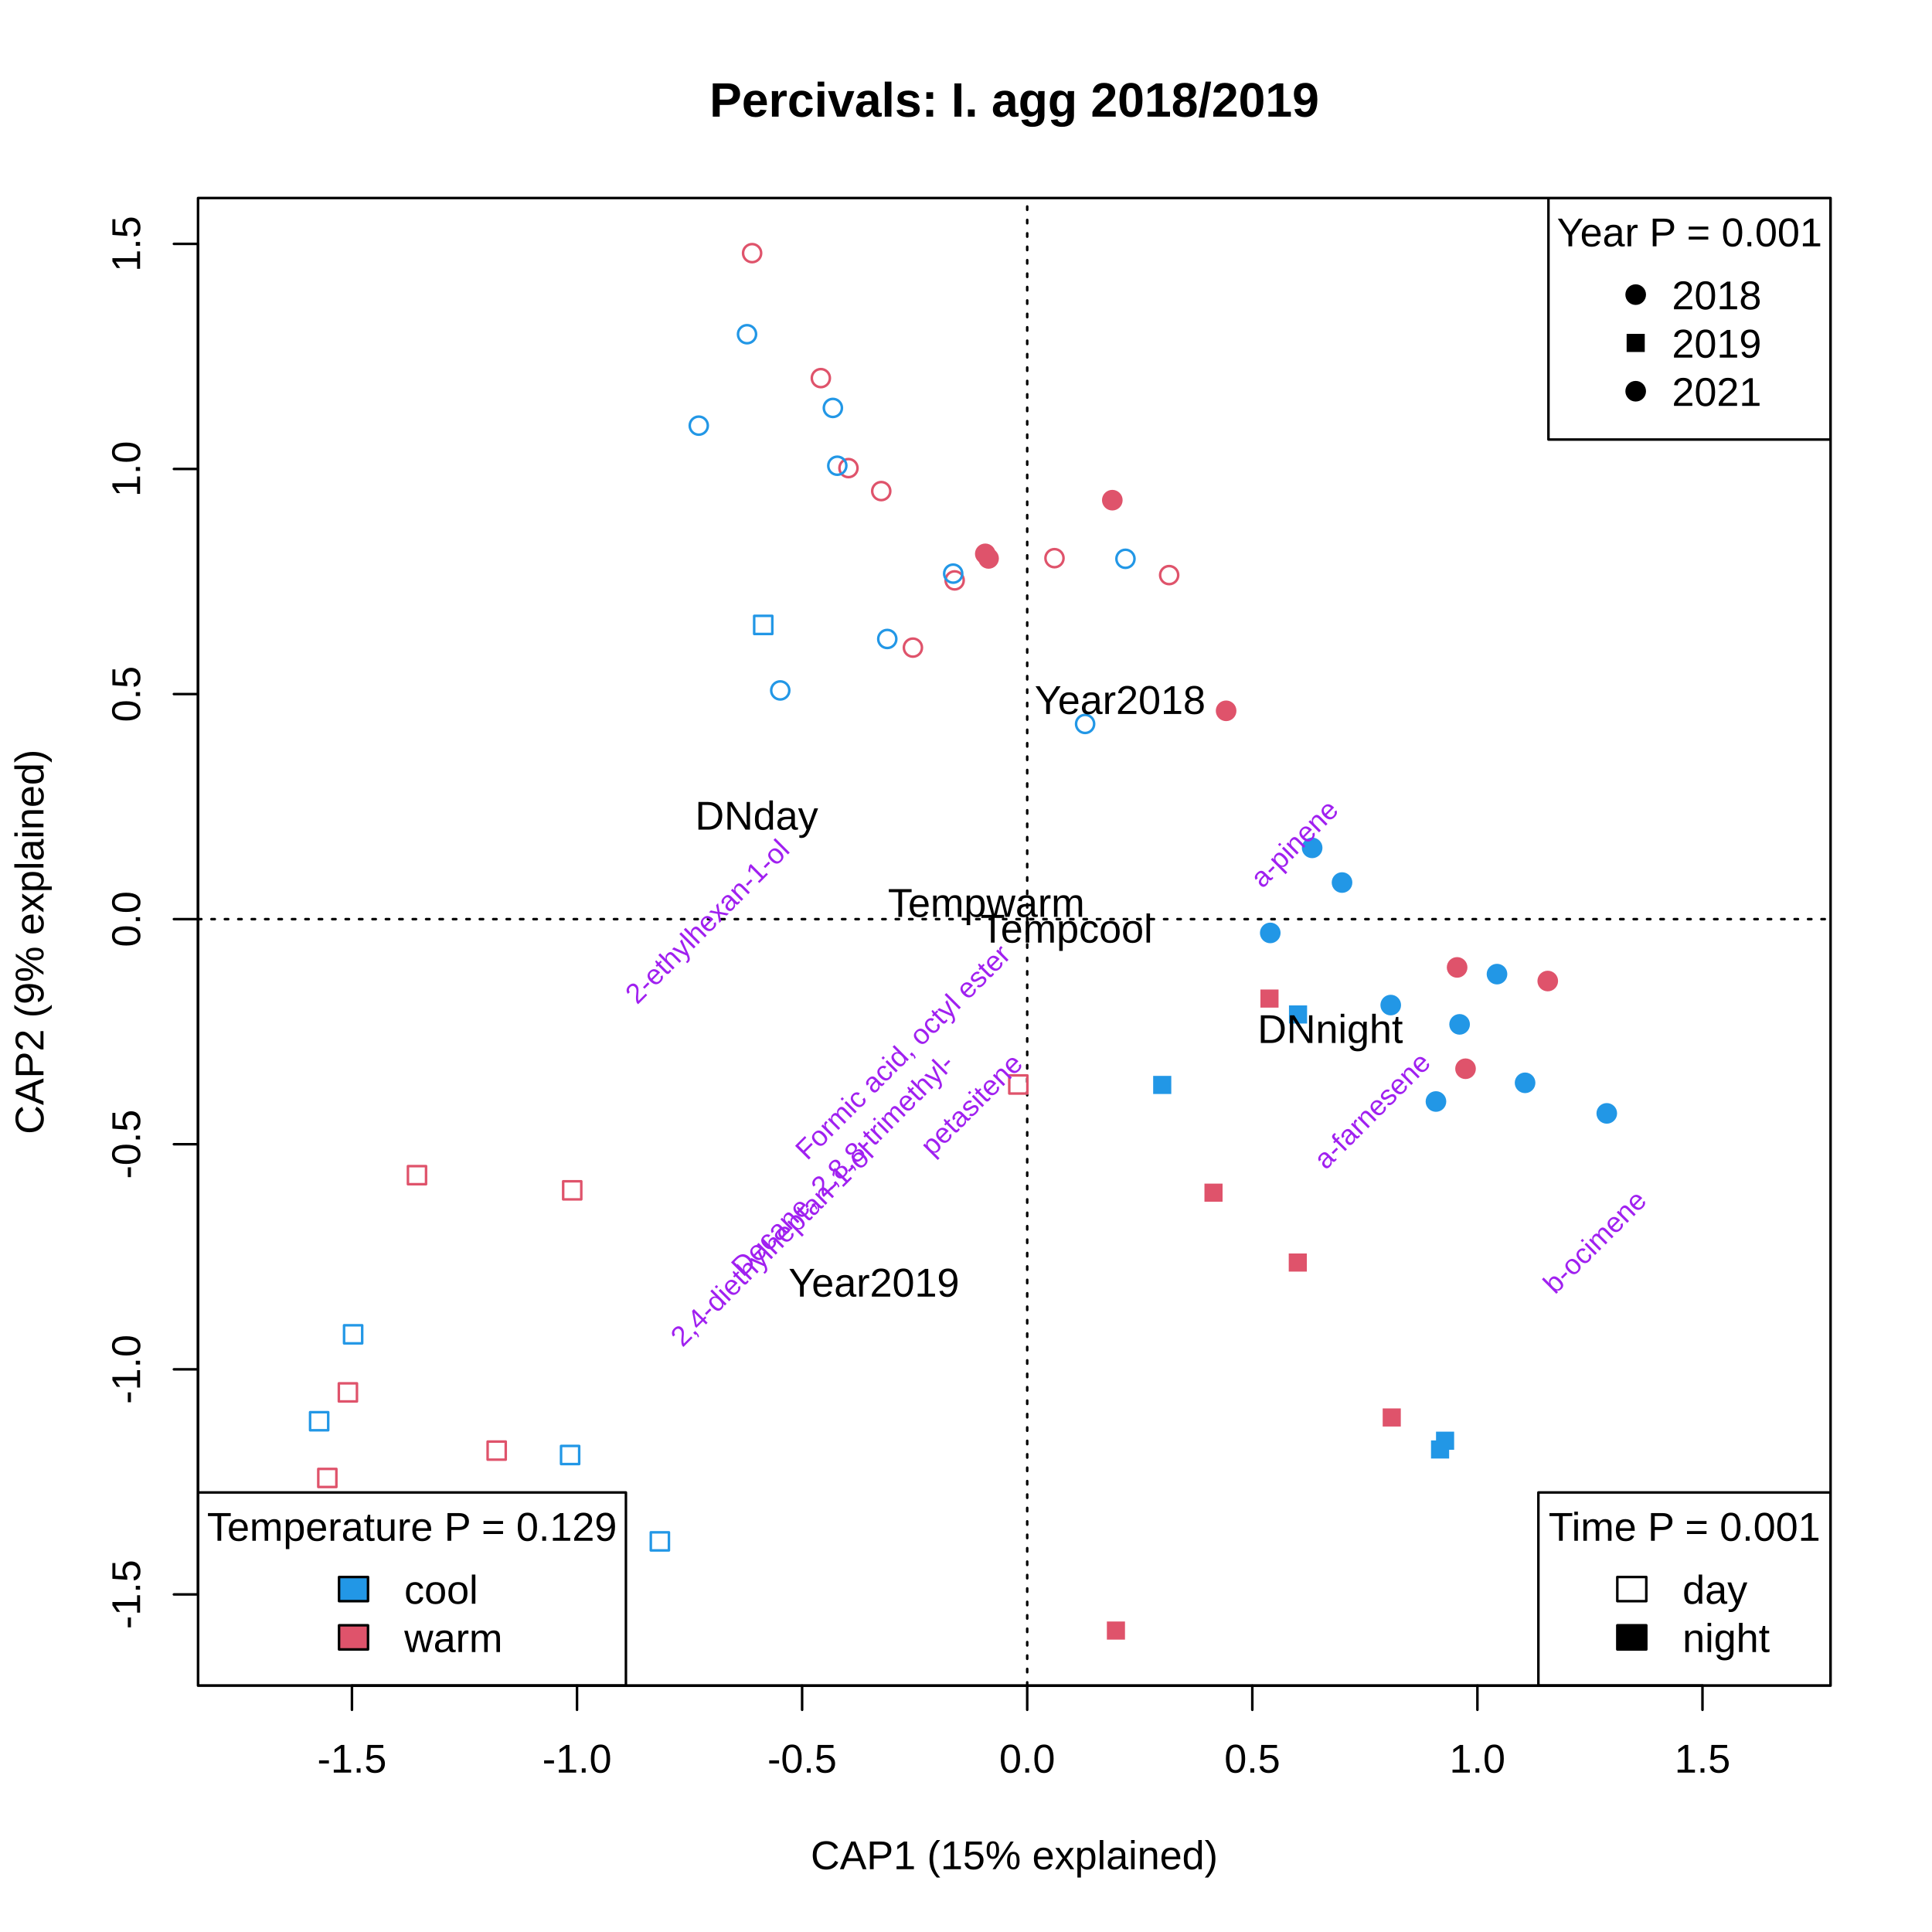
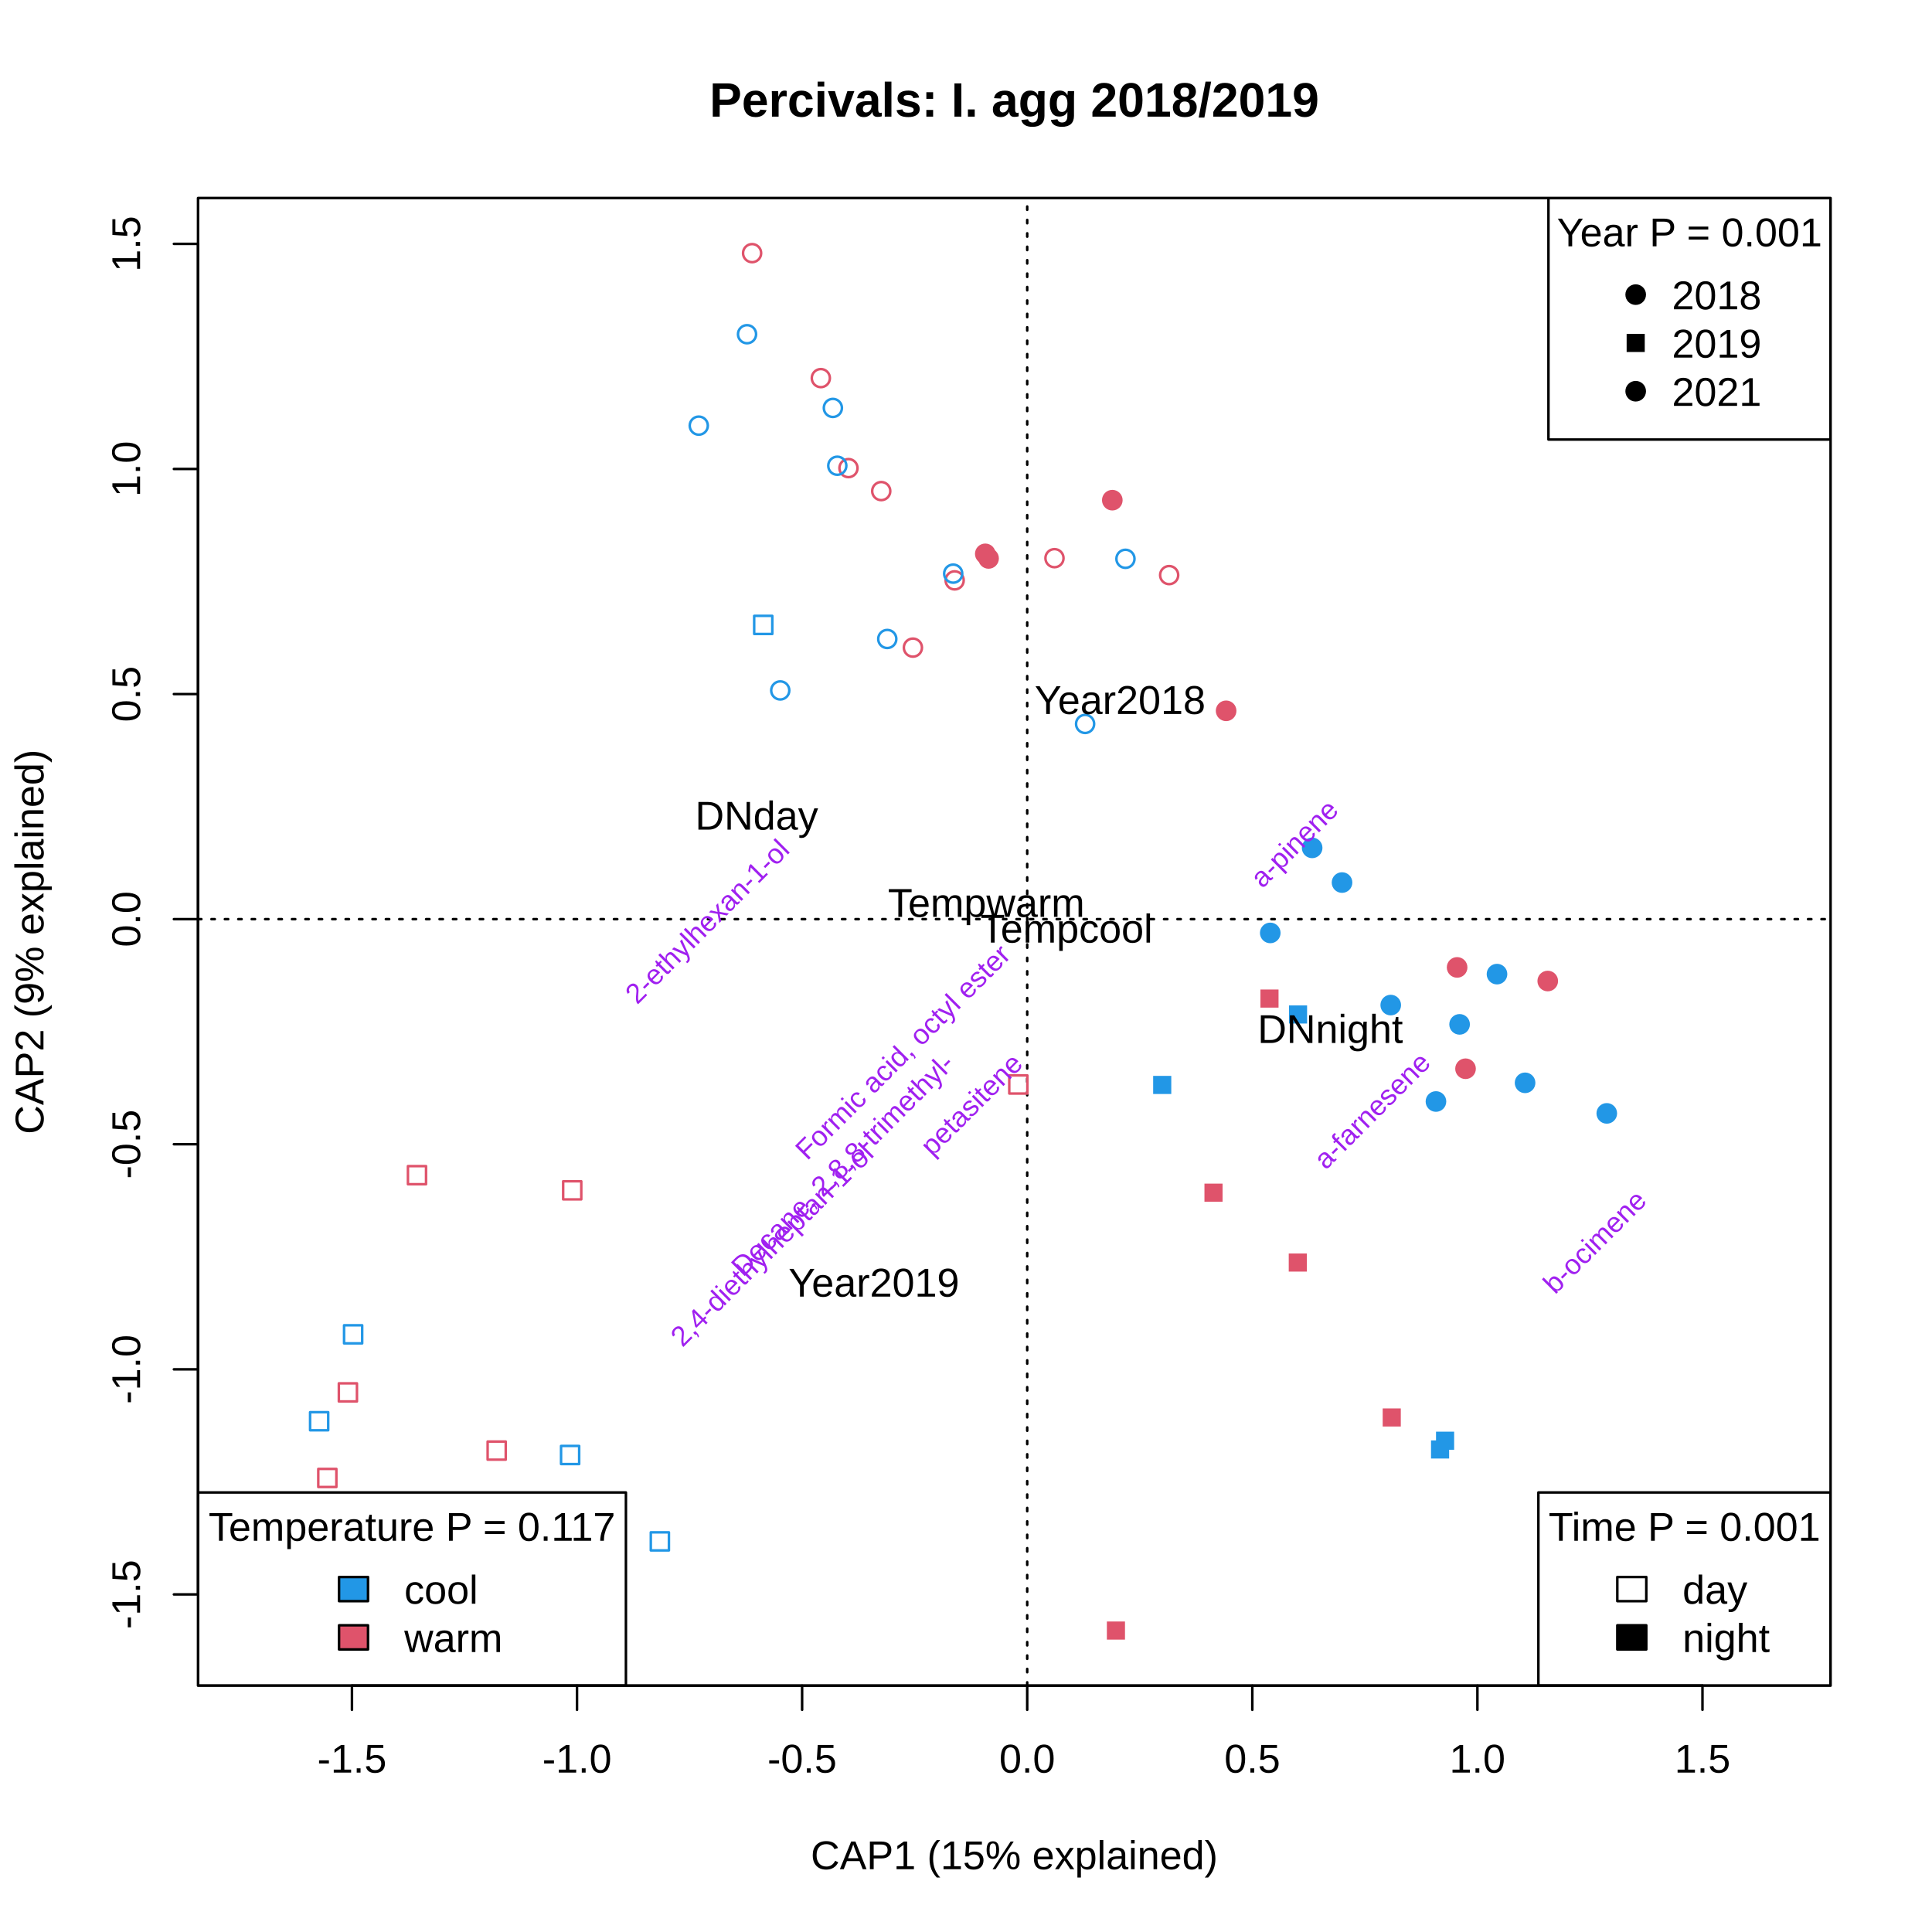
<svg xmlns="http://www.w3.org/2000/svg" class="svglite" width="576.00pt" height="576.00pt" viewBox="0 0 576.00 576.00">
  <defs>
    <style type="text/css">
    .svglite line, .svglite polyline, .svglite polygon, .svglite path, .svglite rect, .svglite circle {
      fill: none;
      stroke: #000000;
      stroke-linecap: round;
      stroke-linejoin: round;
      stroke-miterlimit: 10.00;
    }
    .svglite text {
      white-space: pre;
    }
  </style>
  </defs>
  <rect width="100%" height="100%" style="stroke: none; fill: #FFFFFF;" />
  <defs>
    <clipPath id="cpMC4wMHw1NzYuMDB8MC4wMHw1NzYuMDA=">
      <rect x="0.00" y="0.00" width="576.00" height="576.00" />
    </clipPath>
  </defs>
  <g clip-path="url(#cpMC4wMHw1NzYuMDB8MC4wMHw1NzYuMDA=)">
    <line x1="104.93" y1="502.56" x2="507.57" y2="502.56" style="stroke-width: 0.75;" />
    <line x1="104.93" y1="502.56" x2="104.93" y2="509.76" style="stroke-width: 0.75;" />
    <line x1="172.03" y1="502.56" x2="172.03" y2="509.76" style="stroke-width: 0.75;" />
    <line x1="239.14" y1="502.56" x2="239.14" y2="509.76" style="stroke-width: 0.75;" />
    <line x1="306.25" y1="502.56" x2="306.25" y2="509.76" style="stroke-width: 0.75;" />
    <line x1="373.36" y1="502.56" x2="373.36" y2="509.76" style="stroke-width: 0.75;" />
    <line x1="440.47" y1="502.56" x2="440.47" y2="509.76" style="stroke-width: 0.75;" />
    <line x1="507.57" y1="502.56" x2="507.57" y2="509.76" style="stroke-width: 0.75;" />
    <text x="104.93" y="528.48" text-anchor="middle" style="font-size: 12.00px; font-family: &quot;Arial&quot;;">-1.5</text>
    <text x="172.03" y="528.48" text-anchor="middle" style="font-size: 12.00px; font-family: &quot;Arial&quot;;">-1.0</text>
    <text x="239.14" y="528.48" text-anchor="middle" style="font-size: 12.00px; font-family: &quot;Arial&quot;;">-0.5</text>
    <text x="306.25" y="528.48" text-anchor="middle" style="font-size: 12.00px; font-family: &quot;Arial&quot;;">0.0</text>
    <text x="373.36" y="528.48" text-anchor="middle" style="font-size: 12.00px; font-family: &quot;Arial&quot;;">0.5</text>
    <text x="440.47" y="528.48" text-anchor="middle" style="font-size: 12.00px; font-family: &quot;Arial&quot;;">1.0</text>
    <text x="507.57" y="528.48" text-anchor="middle" style="font-size: 12.00px; font-family: &quot;Arial&quot;;">1.5</text>
    <line x1="59.04" y1="475.36" x2="59.04" y2="72.71" style="stroke-width: 0.75;" />
    <line x1="59.04" y1="475.36" x2="51.84" y2="475.36" style="stroke-width: 0.75;" />
    <line x1="59.04" y1="408.25" x2="51.84" y2="408.25" style="stroke-width: 0.75;" />
    <line x1="59.04" y1="341.14" x2="51.84" y2="341.14" style="stroke-width: 0.75;" />
    <line x1="59.04" y1="274.03" x2="51.84" y2="274.03" style="stroke-width: 0.75;" />
    <line x1="59.04" y1="206.93" x2="51.84" y2="206.93" style="stroke-width: 0.75;" />
    <line x1="59.04" y1="139.82" x2="51.84" y2="139.82" style="stroke-width: 0.75;" />
    <line x1="59.04" y1="72.71" x2="51.84" y2="72.71" style="stroke-width: 0.75;" />
    <text transform="translate(41.76,475.36) rotate(-90)" text-anchor="middle" style="font-size: 12.00px; font-family: &quot;Arial&quot;;">-1.5</text>
    <text transform="translate(41.76,408.25) rotate(-90)" text-anchor="middle" style="font-size: 12.00px; font-family: &quot;Arial&quot;;">-1.0</text>
    <text transform="translate(41.76,341.14) rotate(-90)" text-anchor="middle" style="font-size: 12.00px; font-family: &quot;Arial&quot;;">-0.5</text>
    <text transform="translate(41.76,274.03) rotate(-90)" text-anchor="middle" style="font-size: 12.00px; font-family: &quot;Arial&quot;;">0.0</text>
    <text transform="translate(41.76,206.93) rotate(-90)" text-anchor="middle" style="font-size: 12.00px; font-family: &quot;Arial&quot;;">0.5</text>
    <text transform="translate(41.76,139.82) rotate(-90)" text-anchor="middle" style="font-size: 12.00px; font-family: &quot;Arial&quot;;">1.0</text>
    <text transform="translate(41.76,72.71) rotate(-90)" text-anchor="middle" style="font-size: 12.00px; font-family: &quot;Arial&quot;;">1.5</text>
    <polygon points="59.04,502.56 545.76,502.56 545.76,59.04 59.04,59.04 " style="stroke-width: 0.75;" />
    <text x="302.40" y="557.28" text-anchor="middle" style="font-size: 12.00px; font-family: &quot;Arial&quot;;">CAP1 (15% explained)</text>
    <text transform="translate(12.96,280.80) rotate(-90)" text-anchor="middle" style="font-size: 12.00px; font-family: &quot;Arial&quot;;">CAP2 (9% explained)</text>
  </g>
  <defs>
    <clipPath id="cpNTkuMDR8NTQ1Ljc2fDU5LjA0fDUwMi41Ng==">
      <rect x="59.04" y="59.04" width="486.72" height="443.52" />
    </clipPath>
  </defs>
  <g clip-path="url(#cpNTkuMDR8NTQ1Ljc2fDU5LjA0fDUwMi41Ng==)">
    <line x1="59.04" y1="274.03" x2="545.76" y2="274.03" style="stroke-width: 0.75; stroke-dasharray: 1.00,3.00;" />
    <line x1="306.25" y1="502.56" x2="306.25" y2="59.04" style="stroke-width: 0.75; stroke-dasharray: 1.00,3.00;" />
  </g>
  <g clip-path="url(#cpMC4wMHw1NzYuMDB8MC4wMHw1NzYuMDA=)">
    <text x="302.40" y="34.77" text-anchor="middle" style="font-size: 14.40px; font-weight: bold; font-family: &quot;Arial&quot;;">Percivals: I. agg 2018/2019</text>
  </g>
  <g clip-path="url(#cpNTkuMDR8NTQ1Ljc2fDU5LjA0fDUwMi41Ng==)">
    <rect x="59.04" y="444.96" width="127.57" height="57.60" style="stroke-width: 0.75;" />
    <rect x="101.08" y="470.16" width="8.64" height="7.20" style="stroke-width: 0.75; fill: #2297E6;" />
    <rect x="101.08" y="484.56" width="8.64" height="7.20" style="stroke-width: 0.75; fill: #DF536B;" />
-     <text x="122.83" y="459.36" text-anchor="middle" style="font-size: 12.00px; font-family: &quot;Arial&quot;;">Temperature P = 0.129</text>
+     <text x="122.83" y="459.36" text-anchor="middle" style="font-size: 12.00px; font-family: &quot;Arial&quot;;">Temperature P = 0.117</text>
    <text x="120.52" y="478.13" style="font-size: 12.00px; font-family: &quot;Arial&quot;;">cool</text>
    <text x="120.52" y="492.53" style="font-size: 12.00px; font-family: &quot;Arial&quot;;">warm</text>
    <rect x="458.65" y="444.96" width="87.11" height="57.60" style="stroke-width: 0.75;" />
    <rect x="482.18" y="470.16" width="8.64" height="7.20" style="stroke-width: 0.75;" />
    <rect x="482.18" y="484.56" width="8.64" height="7.20" style="stroke-width: 0.75; fill: #000000;" />
    <text x="502.21" y="459.36" text-anchor="middle" style="font-size: 12.00px; font-family: &quot;Arial&quot;;">Time P = 0.001</text>
    <text x="501.62" y="478.13" style="font-size: 12.00px; font-family: &quot;Arial&quot;;">day</text>
    <text x="501.62" y="492.53" style="font-size: 12.00px; font-family: &quot;Arial&quot;;">night</text>
    <rect x="461.65" y="59.04" width="84.11" height="72.00" style="stroke-width: 0.75;" />
    <circle cx="487.66" cy="87.84" r="2.70" style="stroke-width: 0.75; fill: #000000;" />
    <polygon points="484.96,104.94 490.36,104.94 490.36,99.54 484.96,99.54 " style="stroke-width: 0.75; stroke: none; fill: #000000;" />
    <circle cx="487.66" cy="116.64" r="2.70" style="stroke-width: 0.75; fill: #000000;" />
    <text x="503.71" y="73.44" text-anchor="middle" style="font-size: 12.00px; font-family: &quot;Arial&quot;;">Year P = 0.001</text>
    <text x="498.46" y="92.21" style="font-size: 12.00px; font-family: &quot;Arial&quot;;">2018</text>
    <text x="498.46" y="106.61" style="font-size: 12.00px; font-family: &quot;Arial&quot;;">2019</text>
    <text x="498.46" y="121.01" style="font-size: 12.00px; font-family: &quot;Arial&quot;;">2021</text>
    <circle cx="335.54" cy="166.60" r="2.70" style="stroke-width: 0.75; stroke: #2297E6;" />
    <circle cx="323.51" cy="215.83" r="2.70" style="stroke-width: 0.75; stroke: #2297E6;" />
    <circle cx="446.31" cy="290.42" r="2.70" style="stroke-width: 0.75; stroke: #2297E6; fill: #2297E6;" />
    <circle cx="348.57" cy="171.46" r="2.70" style="stroke-width: 0.75; stroke: #DF536B;" />
    <circle cx="284.62" cy="173.03" r="2.70" style="stroke-width: 0.75; stroke: #DF536B;" />
    <circle cx="365.55" cy="211.92" r="2.70" style="stroke-width: 0.75; stroke: #DF536B; fill: #DF536B;" />
    <circle cx="293.75" cy="165.12" r="2.70" style="stroke-width: 0.75; stroke: #DF536B; fill: #DF536B;" />
    <circle cx="248.31" cy="121.62" r="2.70" style="stroke-width: 0.75; stroke: #2297E6;" />
    <circle cx="284.18" cy="171.02" r="2.70" style="stroke-width: 0.75; stroke: #2297E6;" />
    <circle cx="428.11" cy="328.40" r="2.70" style="stroke-width: 0.75; stroke: #2297E6; fill: #2297E6;" />
    <circle cx="435.16" cy="305.40" r="2.70" style="stroke-width: 0.75; stroke: #2297E6; fill: #2297E6;" />
    <circle cx="244.72" cy="112.73" r="2.70" style="stroke-width: 0.75; stroke: #DF536B;" />
    <circle cx="434.42" cy="288.42" r="2.70" style="stroke-width: 0.75; stroke: #DF536B; fill: #DF536B;" />
    <circle cx="262.73" cy="146.41" r="2.70" style="stroke-width: 0.75; stroke: #DF536B;" />
    <rect x="167.27" y="431.09" width="5.40" height="5.40" style="stroke-width: 0.75; stroke: #2297E6;" />
    <polygon points="426.64,434.84 432.04,434.84 432.04,429.44 426.64,429.44 " style="stroke-width: 0.75; stroke: none; fill: #2297E6;" />
    <circle cx="224.23" cy="75.47" r="2.70" style="stroke-width: 0.75; stroke: #DF536B;" />
    <circle cx="294.73" cy="166.49" r="2.70" style="stroke-width: 0.75; stroke: #DF536B; fill: #DF536B;" />
    <circle cx="222.72" cy="99.64" r="2.70" style="stroke-width: 0.75; stroke: #2297E6;" />
    <circle cx="208.33" cy="126.90" r="2.70" style="stroke-width: 0.75; stroke: #2297E6;" />
    <circle cx="479.04" cy="331.94" r="2.70" style="stroke-width: 0.75; stroke: #2297E6; fill: #2297E6;" />
    <circle cx="378.71" cy="278.14" r="2.70" style="stroke-width: 0.75; stroke: #2297E6; fill: #2297E6;" />
    <circle cx="232.62" cy="205.84" r="2.70" style="stroke-width: 0.75; stroke: #2297E6;" />
    <circle cx="414.63" cy="299.65" r="2.70" style="stroke-width: 0.75; stroke: #2297E6; fill: #2297E6;" />
    <circle cx="400.11" cy="263.12" r="2.70" style="stroke-width: 0.75; stroke: #2297E6; fill: #2297E6;" />
    <circle cx="252.96" cy="139.56" r="2.70" style="stroke-width: 0.75; stroke: #DF536B;" />
    <circle cx="272.17" cy="193.08" r="2.70" style="stroke-width: 0.75; stroke: #DF536B;" />
    <circle cx="436.93" cy="318.63" r="2.70" style="stroke-width: 0.75; stroke: #DF536B; fill: #DF536B;" />
    <circle cx="461.44" cy="292.48" r="2.70" style="stroke-width: 0.75; stroke: #DF536B; fill: #DF536B;" />
    <circle cx="249.63" cy="138.85" r="2.70" style="stroke-width: 0.75; stroke: #2297E6;" />
    <circle cx="264.53" cy="190.50" r="2.70" style="stroke-width: 0.75; stroke: #2297E6;" />
    <circle cx="454.68" cy="322.83" r="2.70" style="stroke-width: 0.75; stroke: #2297E6; fill: #2297E6;" />
    <circle cx="391.20" cy="252.78" r="2.70" style="stroke-width: 0.75; stroke: #2297E6; fill: #2297E6;" />
    <rect x="300.90" y="320.62" width="5.40" height="5.40" style="stroke-width: 0.75; stroke: #DF536B;" />
    <polygon points="384.22,379.11 389.62,379.11 389.62,373.71 384.22,373.71 " style="stroke-width: 0.75; stroke: none; fill: #DF536B;" />
    <rect x="167.90" y="352.18" width="5.40" height="5.40" style="stroke-width: 0.75; stroke: #DF536B;" />
    <polygon points="412.23,425.30 417.63,425.30 417.63,419.90 412.23,419.90 " style="stroke-width: 0.75; stroke: none; fill: #DF536B;" />
    <rect x="145.38" y="429.78" width="5.40" height="5.40" style="stroke-width: 0.75; stroke: #DF536B;" />
    <polygon points="375.78,300.41 381.18,300.41 381.18,295.01 375.78,295.01 " style="stroke-width: 0.75; stroke: none; fill: #DF536B;" />
    <circle cx="314.38" cy="166.41" r="2.70" style="stroke-width: 0.75; stroke: #DF536B;" />
    <circle cx="331.62" cy="149.12" r="2.70" style="stroke-width: 0.75; stroke: #DF536B; fill: #DF536B;" />
    <rect x="194.03" y="456.84" width="5.40" height="5.40" style="stroke-width: 0.75; stroke: #2297E6;" />
    <polygon points="428.13,432.23 433.53,432.23 433.53,426.83 428.13,426.83 " style="stroke-width: 0.75; stroke: none; fill: #2297E6;" />
    <rect x="121.62" y="347.66" width="5.40" height="5.40" style="stroke-width: 0.75; stroke: #DF536B;" />
    <polygon points="359.09,358.28 364.49,358.28 364.49,352.88 359.09,352.88 " style="stroke-width: 0.75; stroke: none; fill: #DF536B;" />
    <rect x="94.89" y="437.93" width="5.40" height="5.40" style="stroke-width: 0.75; stroke: #DF536B;" />
    <rect x="101.02" y="412.42" width="5.40" height="5.40" style="stroke-width: 0.75; stroke: #DF536B;" />
    <polygon points="330.00,488.83 335.40,488.83 335.40,483.43 330.00,483.43 " style="stroke-width: 0.75; stroke: none; fill: #DF536B;" />
    <rect x="102.58" y="395.11" width="5.40" height="5.40" style="stroke-width: 0.75; stroke: #2297E6;" />
    <polygon points="384.29,305.15 389.69,305.15 389.69,299.75 384.29,299.75 " style="stroke-width: 0.75; stroke: none; fill: #2297E6;" />
    <rect x="92.45" y="421.02" width="5.40" height="5.40" style="stroke-width: 0.75; stroke: #2297E6;" />
    <polygon points="343.80,326.16 349.20,326.16 349.20,320.76 343.80,320.76 " style="stroke-width: 0.75; stroke: none; fill: #2297E6;" />
    <rect x="224.85" y="183.61" width="5.40" height="5.40" style="stroke-width: 0.75; stroke: #2297E6;" />
    <text x="333.94" y="212.85" text-anchor="middle" style="font-size: 12.00px; font-family: &quot;Arial&quot;;">Year2018</text>
    <text x="260.55" y="386.56" text-anchor="middle" style="font-size: 12.00px; font-family: &quot;Arial&quot;;">Year2019</text>
    <text x="225.58" y="247.34" text-anchor="middle" style="font-size: 12.00px; font-family: &quot;Arial&quot;;">DNday</text>
    <text x="396.60" y="310.95" text-anchor="middle" style="font-size: 12.00px; font-family: &quot;Arial&quot;;">DNnight</text>
    <text x="317.99" y="281.02" text-anchor="middle" style="font-size: 12.00px; font-family: &quot;Arial&quot;;">Tempcool</text>
    <text x="294.06" y="273.34" text-anchor="middle" style="font-size: 12.00px; font-family: &quot;Arial&quot;;">Tempwarm</text>
    <text transform="translate(411.10,333.13) rotate(-45)" text-anchor="middle" style="font-size: 8.40px;fill: #A020F0; font-family: &quot;Arial&quot;;">a-farnesene</text>
    <text transform="translate(355.20,270.19) rotate(-45)" text-anchor="middle" style="font-size: 8.40px;fill: none; font-family: &quot;Arial&quot;;">b-myrcene</text>
    <text transform="translate(477.48,372.25) rotate(-45)" text-anchor="middle" style="font-size: 8.40px;fill: #A020F0; font-family: &quot;Arial&quot;;">b-ocimene</text>
    <text transform="translate(317.16,274.42) rotate(-45)" text-anchor="middle" style="font-size: 8.40px;fill: none; font-family: &quot;Arial&quot;;">.gamma.-Terpinene</text>
    <text transform="translate(387.91,253.51) rotate(-45)" text-anchor="middle" style="font-size: 8.40px;fill: #A020F0; font-family: &quot;Arial&quot;;">a-pinene</text>
    <text transform="translate(328.04,300.11) rotate(-45)" text-anchor="middle" style="font-size: 8.40px;fill: none; font-family: &quot;Arial&quot;;">bergamotene</text>
    <text transform="translate(313.19,281.06) rotate(-45)" text-anchor="middle" style="font-size: 8.40px;fill: none; font-family: &quot;Arial&quot;;">(E)-4-oxohex-2-enal  </text>
    <text transform="translate(309.02,271.13) rotate(-45)" text-anchor="middle" style="font-size: 8.40px;fill: none; font-family: &quot;Arial&quot;;">(E)-4,8-Dimethylnona-1,3,7-triene</text>
    <text transform="translate(297.50,287.99) rotate(-45)" text-anchor="middle" style="font-size: 8.40px;fill: none; font-family: &quot;Arial&quot;;">1-Decanol, 2-hexyl-</text>
    <text transform="translate(232.19,373.15) rotate(-45)" text-anchor="middle" style="font-size: 8.40px;fill: #A020F0; font-family: &quot;Arial&quot;;">2,4-diethylheptan-1-ol</text>
    <text transform="translate(308.68,273.38) rotate(-45)" text-anchor="middle" style="font-size: 8.40px;fill: none; font-family: &quot;Arial&quot;;">1-Hexadecanol, 2-methyl-</text>
    <text transform="translate(297.97,276.00) rotate(-45)" text-anchor="middle" style="font-size: 8.40px;fill: none; font-family: &quot;Arial&quot;;">1-Hexanol, 3-methyl-</text>
    <text transform="translate(304.61,259.92) rotate(-45)" text-anchor="middle" style="font-size: 8.40px;fill: none; font-family: &quot;Arial&quot;;">pentan-1-ol  </text>
    <text transform="translate(311.86,274.47) rotate(-45)" text-anchor="middle" style="font-size: 8.40px;fill: none; font-family: &quot;Arial&quot;;">1-Pentanol, 4-methyl-</text>
    <text transform="translate(322.95,275.70) rotate(-45)" text-anchor="middle" style="font-size: 8.40px;fill: none; font-family: &quot;Arial&quot;;">p-mentha-1,3,8-triene</text>
    <text transform="translate(317.24,299.41) rotate(-45)" text-anchor="middle" style="font-size: 8.40px;fill: none; font-family: &quot;Arial&quot;;">1,4-Cyclohexadiene, 3-ethenyl-1,2-dimethyl-</text>
    <text transform="translate(304.52,271.28) rotate(-45)" text-anchor="middle" style="font-size: 8.40px;fill: none; font-family: &quot;Arial&quot;;">(1Z,4Z,7Z)-1,5,9,9-tetramethylcycloundeca-1,4,7-triene</text>
    <text transform="translate(307.89,275.67) rotate(-45)" text-anchor="middle" style="font-size: 8.40px;fill: none; font-family: &quot;Arial&quot;;">1H-Pyrrole-2,5-dione</text>
    <text transform="translate(307.89,275.67) rotate(-45)" text-anchor="middle" style="font-size: 8.40px;fill: none; font-family: &quot;Arial&quot;;">2-Cyclopenten-1-one</text>
    <text transform="translate(315.37,270.50) rotate(-45)" text-anchor="middle" style="font-size: 8.40px;fill: none; font-family: &quot;Arial&quot;;">2-Decenal, (E)-</text>
    <text transform="translate(212.89,276.75) rotate(-45)" text-anchor="middle" style="font-size: 8.40px;fill: #A020F0; font-family: &quot;Arial&quot;;">2-ethylhexan-1-ol  </text>
    <text transform="translate(297.32,283.84) rotate(-45)" text-anchor="middle" style="font-size: 8.40px;fill: none; font-family: &quot;Arial&quot;;">(E)-hex-2-enal  </text>
    <text transform="translate(307.65,274.38) rotate(-45)" text-anchor="middle" style="font-size: 8.40px;fill: none; font-family: &quot;Arial&quot;;">2-Pentenal, (E)-</text>
    <text transform="translate(297.43,294.17) rotate(-45)" text-anchor="middle" style="font-size: 8.40px;fill: none; font-family: &quot;Arial&quot;;">2-Undecene, 3-methyl-, (Z)-</text>
    <text transform="translate(317.24,278.04) rotate(-45)" text-anchor="middle" style="font-size: 8.40px;fill: none; font-family: &quot;Arial&quot;;">(4E,6Z)-alloocimene</text>
    <text transform="translate(308.74,276.79) rotate(-45)" text-anchor="middle" style="font-size: 8.40px;fill: none; font-family: &quot;Arial&quot;;">(2E)-2,7-dimethylocta-2,6-dien-1-ol  </text>
    <text transform="translate(303.11,291.72) rotate(-45)" text-anchor="middle" style="font-size: 8.40px;fill: none; font-family: &quot;Arial&quot;;">(E)-hex-3-en-1-ol</text>
    <text transform="translate(304.53,284.73) rotate(-45)" text-anchor="middle" style="font-size: 8.40px;fill: none; font-family: &quot;Arial&quot;;">[(E)-hex-3-enyl] acetate</text>
    <text transform="translate(310.57,291.37) rotate(-45)" text-anchor="middle" style="font-size: 8.40px;fill: none; font-family: &quot;Arial&quot;;">pseudoionone</text>
    <text transform="translate(307.98,277.62) rotate(-45)" text-anchor="middle" style="font-size: 8.40px;fill: none; font-family: &quot;Arial&quot;;">4-Cyanocyclohexene</text>
    <text transform="translate(307.63,259.77) rotate(-45)" text-anchor="middle" style="font-size: 8.40px;fill: none; font-family: &quot;Arial&quot;;">(Z)-hex-4-en-1-ol</text>
    <text transform="translate(308.84,274.98) rotate(-45)" text-anchor="middle" style="font-size: 8.40px;fill: none; font-family: &quot;Arial&quot;;">5-Methyl-4,5-dihydroisoxazole-5-carboxylic acid, methyl ester</text>
    <text transform="translate(308.46,276.24) rotate(-45)" text-anchor="middle" style="font-size: 8.40px;fill: none; font-family: &quot;Arial&quot;;">Benzenecarbothioic acid</text>
    <text transform="translate(307.89,275.67) rotate(-45)" text-anchor="middle" style="font-size: 8.40px;fill: none; font-family: &quot;Arial&quot;;">methyl benzoate</text>
    <text transform="translate(327.76,245.99) rotate(-45)" text-anchor="middle" style="font-size: 8.40px;fill: none; font-family: &quot;Arial&quot;;">b-pinene</text>
    <text transform="translate(298.54,259.72) rotate(-45)" text-anchor="middle" style="font-size: 8.40px;fill: none; font-family: &quot;Arial&quot;;">4-caranol</text>
    <text transform="translate(311.96,285.13) rotate(-45)" text-anchor="middle" style="font-size: 8.40px;fill: none; font-family: &quot;Arial&quot;;">Bicyclo[7.2.0]undec-4-ene, 4,11,11-trimethyl-8-methylene-</text>
    <text transform="translate(308.32,277.97) rotate(-45)" text-anchor="middle" style="font-size: 8.40px;fill: none; font-family: &quot;Arial&quot;;">Butanamide, 3-methyl-</text>
    <text transform="translate(303.58,267.43) rotate(-45)" text-anchor="middle" style="font-size: 8.40px;fill: none; font-family: &quot;Arial&quot;;">[(Z)-hex-3-enyl] butanoate</text>
    <text transform="translate(306.19,277.30) rotate(-45)" text-anchor="middle" style="font-size: 8.40px;fill: none; font-family: &quot;Arial&quot;;">Butanoic acid, methyl ester</text>
    <text transform="translate(307.89,275.67) rotate(-45)" text-anchor="middle" style="font-size: 8.40px;fill: none; font-family: &quot;Arial&quot;;">Carbonic acid, hexadecyl prop-1-en-2-yl ester</text>
    <text transform="translate(306.90,272.43) rotate(-45)" text-anchor="middle" style="font-size: 8.40px;fill: none; font-family: &quot;Arial&quot;;">Carbonic acid, nonyl prop-1-en-2-yl ester</text>
    <text transform="translate(318.18,278.03) rotate(-45)" text-anchor="middle" style="font-size: 8.40px;fill: none; font-family: &quot;Arial&quot;;">carveol</text>
    <text transform="translate(292.66,289.74) rotate(-45)" text-anchor="middle" style="font-size: 8.40px;fill: none; font-family: &quot;Arial&quot;;">b-caryophyllene</text>
    <text transform="translate(306.41,296.66) rotate(-45)" text-anchor="middle" style="font-size: 8.40px;fill: none; font-family: &quot;Arial&quot;;">cis-a-bergamotene</text>
    <text transform="translate(312.39,270.68) rotate(-45)" text-anchor="middle" style="font-size: 8.40px;fill: none; font-family: &quot;Arial&quot;;">[(Z)-hex-3-enyl] 2-methylpropanoate  </text>
    <text transform="translate(308.17,272.20) rotate(-45)" text-anchor="middle" style="font-size: 8.40px;fill: none; font-family: &quot;Arial&quot;;">[(Z)-hex-3-enyl] 2-methylbutanoate</text>
    <text transform="translate(311.44,271.60) rotate(-45)" text-anchor="middle" style="font-size: 8.40px;fill: none; font-family: &quot;Arial&quot;;">a-copaene</text>
    <text transform="translate(310.54,261.69) rotate(-45)" text-anchor="middle" style="font-size: 8.40px;fill: none; font-family: &quot;Arial&quot;;">Cyclopropane, nonyl-</text>
    <text transform="translate(325.76,270.26) rotate(-45)" text-anchor="middle" style="font-size: 8.40px;fill: none; font-family: &quot;Arial&quot;;">D-limonene</text>
    <text transform="translate(253.23,349.25) rotate(-45)" text-anchor="middle" style="font-size: 8.40px;fill: #A020F0; font-family: &quot;Arial&quot;;">Decane, 2,8,8-trimethyl-</text>
    <text transform="translate(311.23,289.50) rotate(-45)" text-anchor="middle" style="font-size: 8.40px;fill: none; font-family: &quot;Arial&quot;;">Decanoic acid, silver(1+) salt</text>
    <text transform="translate(288.94,302.08) rotate(-45)" text-anchor="middle" style="font-size: 8.40px;fill: none; font-family: &quot;Arial&quot;;">Disulfide, di-tert-dodecyl</text>
    <text transform="translate(314.34,268.58) rotate(-45)" text-anchor="middle" style="font-size: 8.40px;fill: none; font-family: &quot;Arial&quot;;">Eicosyl octyl ether</text>
    <text transform="translate(308.10,272.86) rotate(-45)" text-anchor="middle" style="font-size: 8.40px;fill: none; font-family: &quot;Arial&quot;;">Ethanone, 1-(1,2,2,3-tetramethylcyclopentyl)-, (1R-cis)-</text>
    <text transform="translate(271.18,315.66) rotate(-45)" text-anchor="middle" style="font-size: 8.40px;fill: #A020F0; font-family: &quot;Arial&quot;;">Formic acid, octyl ester</text>
    <text transform="translate(303.37,260.79) rotate(-45)" text-anchor="middle" style="font-size: 8.40px;fill: none; font-family: &quot;Arial&quot;;">Hexyl chloroformate</text>
    <text transform="translate(301.62,281.74) rotate(-45)" text-anchor="middle" style="font-size: 8.40px;fill: none; font-family: &quot;Arial&quot;;">Hexyl octyl ether</text>
    <text transform="translate(304.68,288.94) rotate(-45)" text-anchor="middle" style="font-size: 8.40px;fill: none; font-family: &quot;Arial&quot;;">a-terpineol</text>
    <text transform="translate(316.12,276.51) rotate(-45)" text-anchor="middle" style="font-size: 8.40px;fill: none; font-family: &quot;Arial&quot;;">linalool</text>
    <text transform="translate(307.89,275.67) rotate(-45)" text-anchor="middle" style="font-size: 8.40px;fill: none; font-family: &quot;Arial&quot;;">Methyl tiglate</text>
    <text transform="translate(307.66,272.88) rotate(-45)" text-anchor="middle" style="font-size: 8.40px;fill: none; font-family: &quot;Arial&quot;;">o-Xylene</text>
    <text transform="translate(295.00,298.81) rotate(-45)" text-anchor="middle" style="font-size: 8.40px;fill: none; font-family: &quot;Arial&quot;;">2,4,6-trimethyloctane  </text>
    <text transform="translate(311.32,274.63) rotate(-45)" text-anchor="middle" style="font-size: 8.40px;fill: none; font-family: &quot;Arial&quot;;">Oxalic acid, 2-ethylhexyl hexyl ester</text>
    <text transform="translate(313.74,265.66) rotate(-45)" text-anchor="middle" style="font-size: 8.40px;fill: none; font-family: &quot;Arial&quot;;">Pentafluoropropionic acid, dodecyl ester</text>
    <text transform="translate(291.65,331.29) rotate(-45)" text-anchor="middle" style="font-size: 8.40px;fill: #A020F0; font-family: &quot;Arial&quot;;">petasitene</text>
    <text transform="translate(293.34,286.62) rotate(-45)" text-anchor="middle" style="font-size: 8.40px;fill: none; font-family: &quot;Arial&quot;;">Tetradecane, 5-methyl-</text>
    <text transform="translate(319.96,289.77) rotate(-45)" text-anchor="middle" style="font-size: 8.40px;fill: none; font-family: &quot;Arial&quot;;">trans-a-bergamotene</text>
    <text transform="translate(359.75,288.04) rotate(-45)" text-anchor="middle" style="font-size: 8.40px;fill: none; font-family: &quot;Arial&quot;;">b-ocimene.1</text>
    <text transform="translate(292.10,303.75) rotate(-45)" text-anchor="middle" style="font-size: 8.40px;fill: none; font-family: &quot;Arial&quot;;">Tridecane, 4-methyl-</text>
    <text transform="translate(308.70,278.43) rotate(-45)" text-anchor="middle" style="font-size: 8.40px;fill: none; font-family: &quot;Arial&quot;;">Undecanal</text>
    <text transform="translate(281.71,302.90) rotate(-45)" text-anchor="middle" style="font-size: 8.40px;fill: none; font-family: &quot;Arial&quot;;">Undecane, 4,4-dimethyl-</text>
    <text transform="translate(308.37,278.63) rotate(-45)" text-anchor="middle" style="font-size: 8.40px;fill: none; font-family: &quot;Arial&quot;;">a-copaene.1</text>
    <text transform="translate(307.89,275.67) rotate(-45)" text-anchor="middle" style="font-size: 8.40px;fill: none; font-family: &quot;Arial&quot;;">(1R,5R)-1-Isopropyl-8-methyl-4-methylenespiro[4.5]dec-7-ene</text>
    <text transform="translate(307.89,275.67) rotate(-45)" text-anchor="middle" style="font-size: 8.40px;fill: none; font-family: &quot;Arial&quot;;">Benzyl nitrile</text>
    <text transform="translate(305.90,277.58) rotate(-45)" text-anchor="middle" style="font-size: 8.40px;fill: none; font-family: &quot;Arial&quot;;">3-methylbutanal oxime</text>
    <text transform="translate(308.11,275.89) rotate(-45)" text-anchor="middle" style="font-size: 8.40px;fill: none; font-family: &quot;Arial&quot;;">3-Hexen-1-ol, (Z)-</text>
  </g>
</svg>
